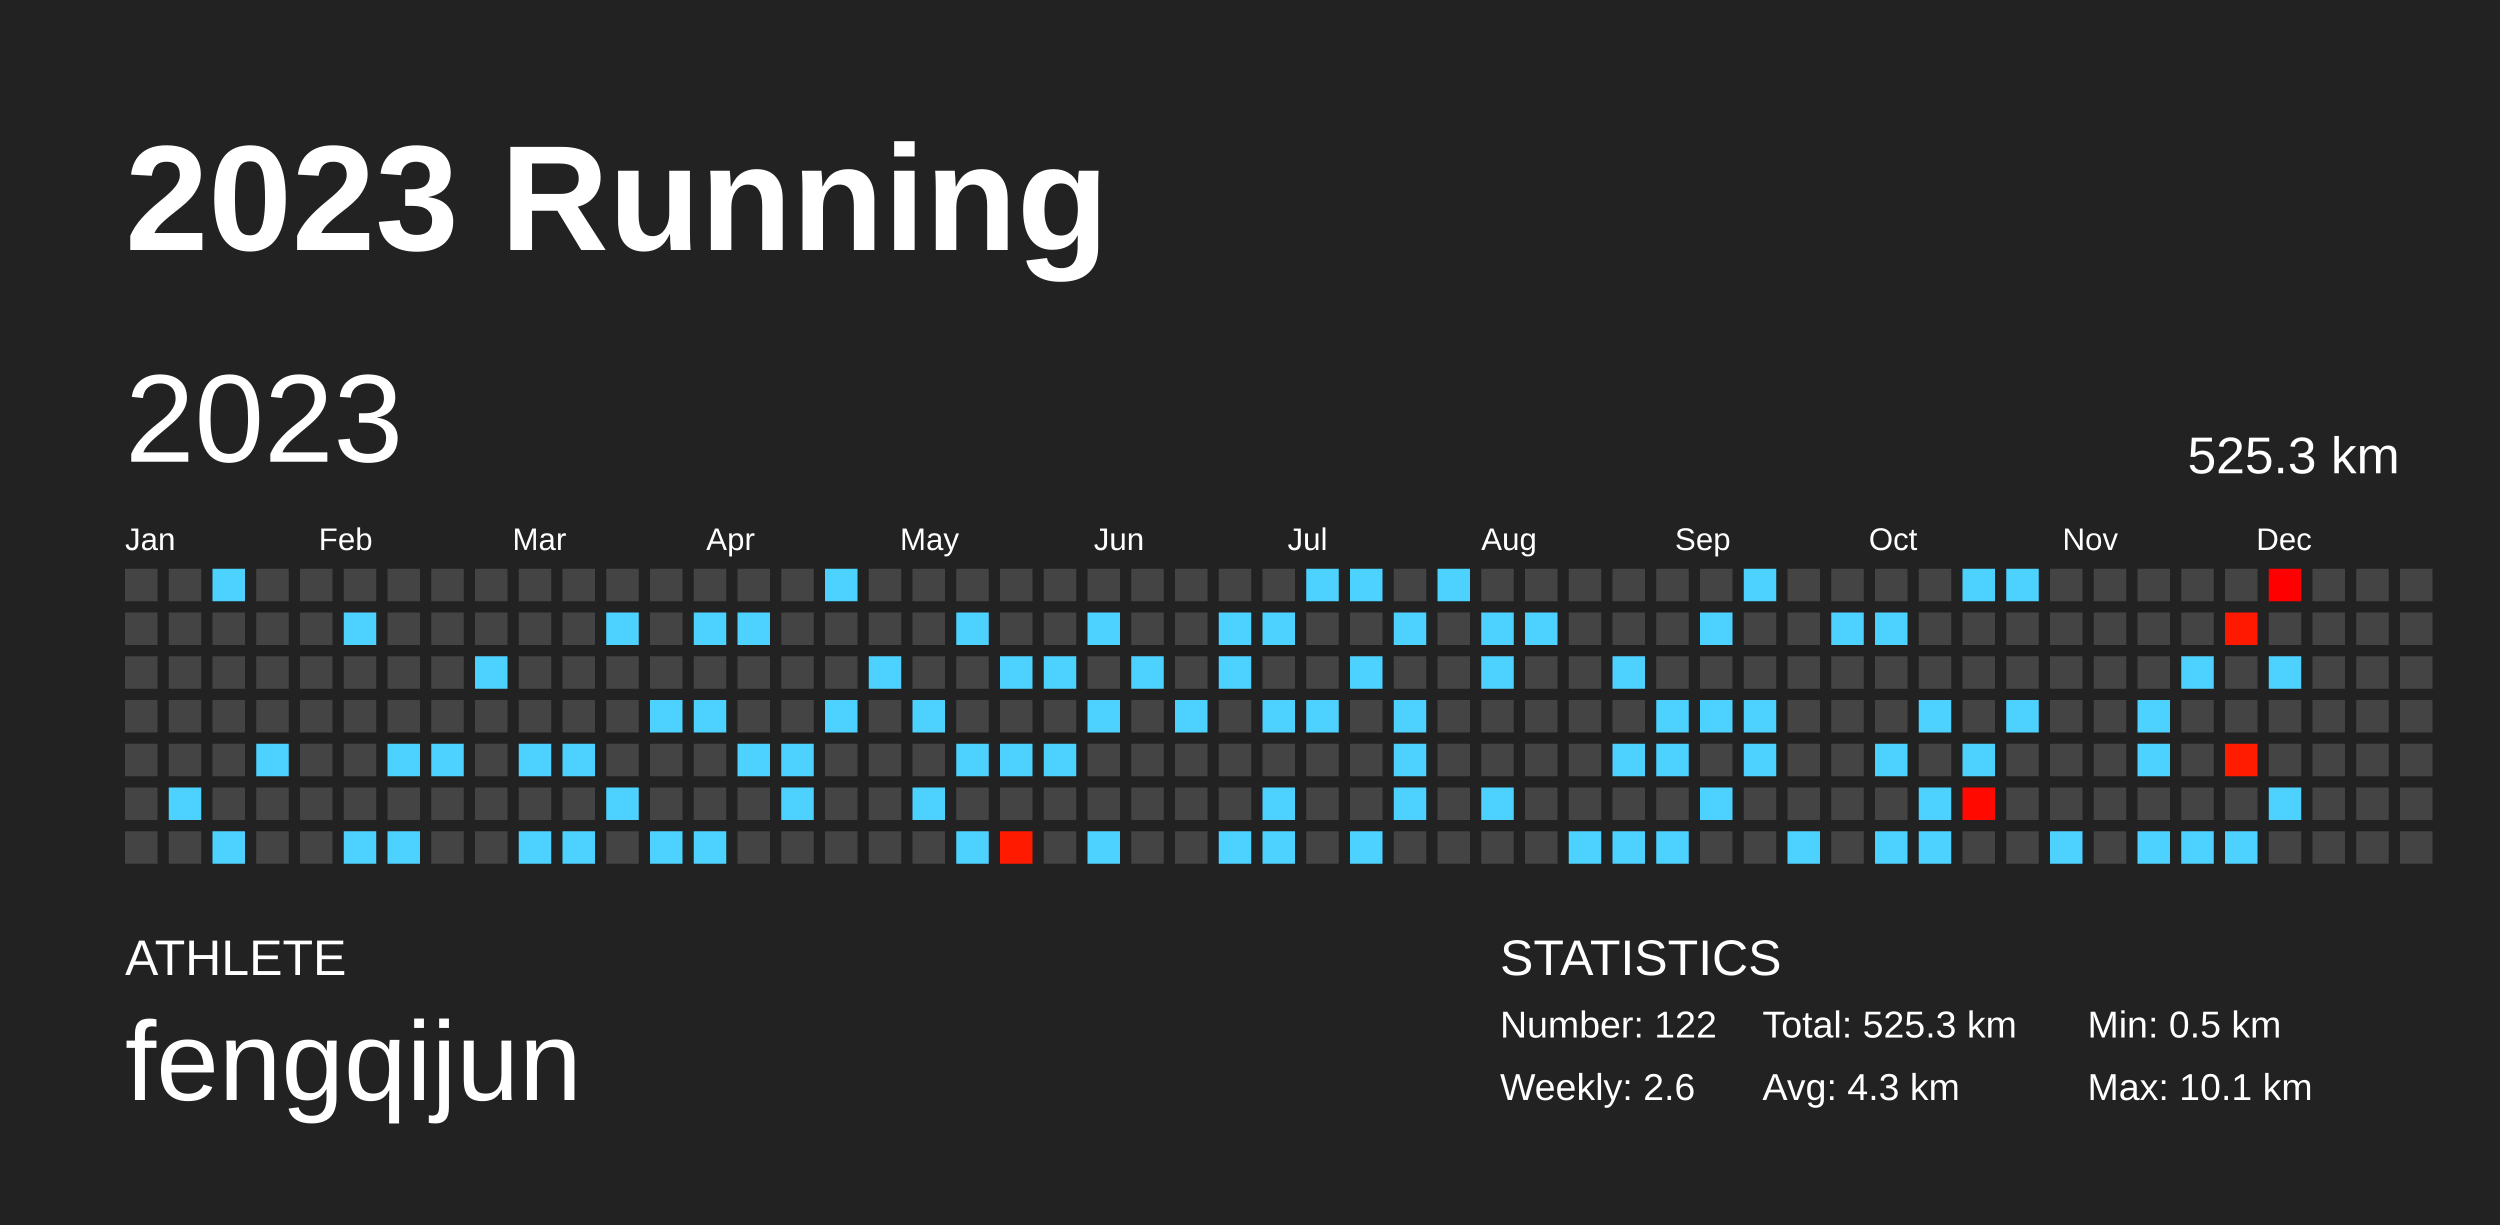
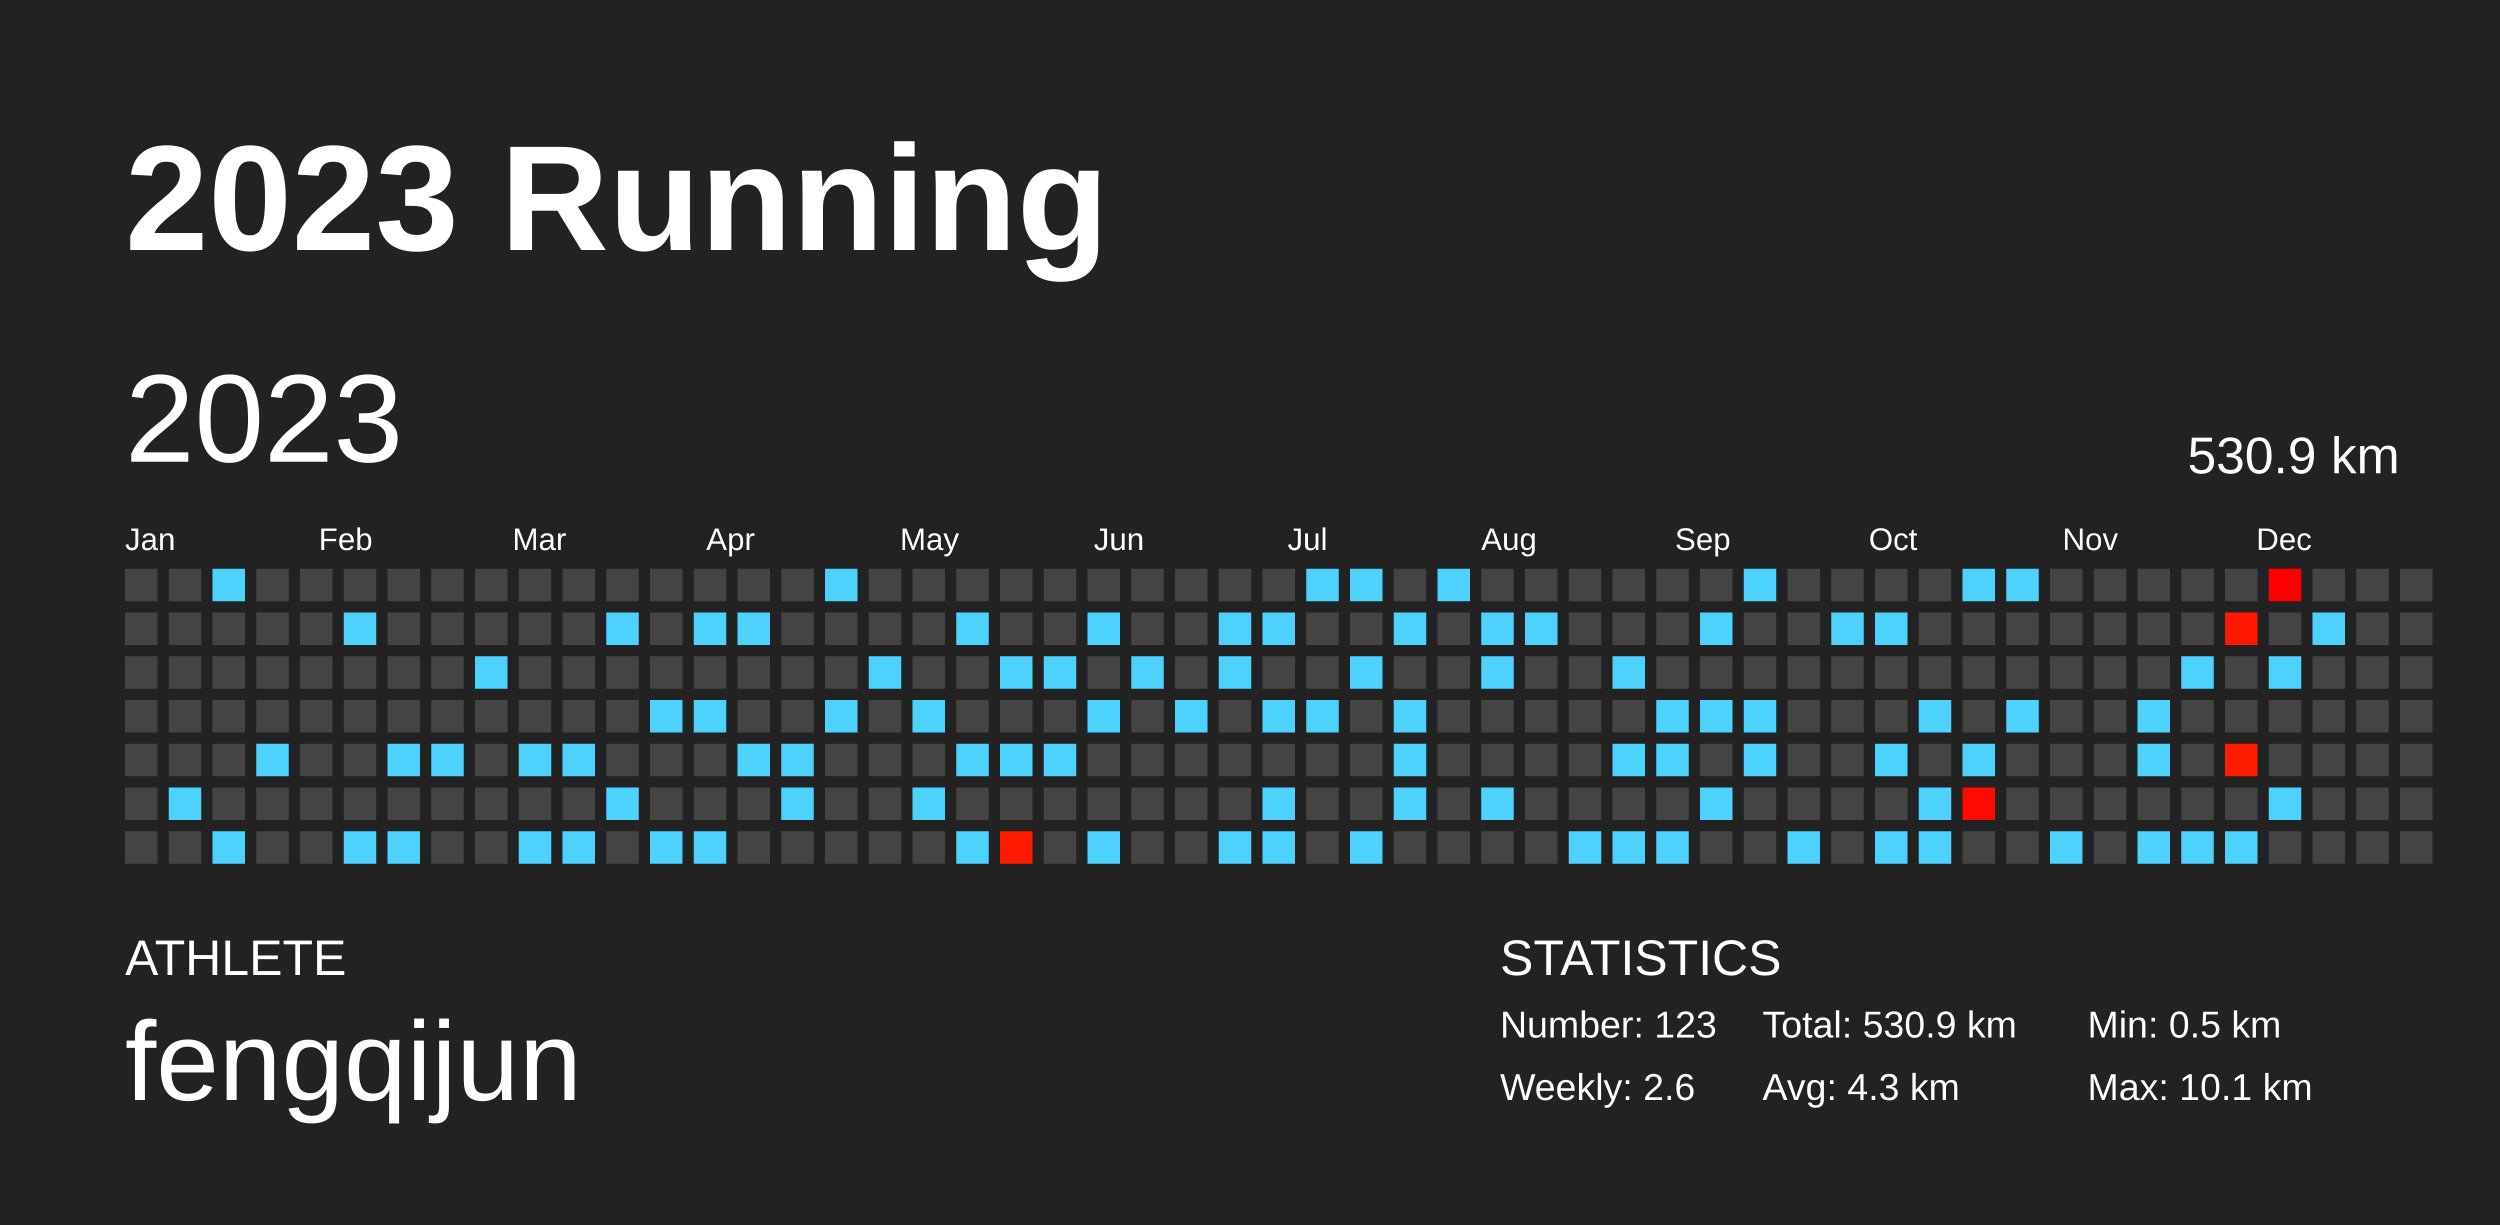
<svg xmlns="http://www.w3.org/2000/svg" baseProfile="full" height="98mm" version="1.1" viewBox="0,0,200,98" width="200mm">
  <defs />
  <rect fill="#222222" height="98" width="200" x="0" y="0" />
  <text fill="#FFFFFF" style="font-size:12px; font-family:Arial; font-weight:bold;" x="10" y="20">2023 Running</text>
  <text fill="#FFFFFF" style="font-size:4px; font-family:Arial" x="10" y="78">ATHLETE</text>
  <text fill="#FFFFFF" style="font-size:9px; font-family:Arial" x="10" y="88">fengqijun</text>
  <text fill="#FFFFFF" style="font-size:4px; font-family:Arial" x="120" y="78">STATISTICS</text>
-   <text fill="#FFFFFF" style="font-size:3px; font-family:Arial" x="120" y="83">Number: 122</text>
+   <text fill="#FFFFFF" style="font-size:3px; font-family:Arial" x="120" y="83">Number: 123</text>
  <text fill="#FFFFFF" style="font-size:3px; font-family:Arial" x="120" y="88">Weekly: 2.6</text>
-   <text fill="#FFFFFF" style="font-size:3px; font-family:Arial" x="141" y="83">Total: 525.3 km</text>
+   <text fill="#FFFFFF" style="font-size:3px; font-family:Arial" x="141" y="83">Total: 530.9 km</text>
  <text fill="#FFFFFF" style="font-size:3px; font-family:Arial" x="141" y="88">Avg: 4.3 km</text>
  <text fill="#FFFFFF" style="font-size:3px; font-family:Arial" x="167" y="83">Min: 0.5 km</text>
  <text fill="#FFFFFF" style="font-size:3px; font-family:Arial" x="167" y="88">Max: 10.1 km</text>
  <text dominant-baseline="hanging" fill="#FFFFFF" style="font-size:10.0px; font-family:Arial;" x="10" y="30">2023</text>
-   <text dominant-baseline="hanging" fill="#FFFFFF" style="font-size:4.125px; font-family:Arial;" x="175" y="35">525.3 km</text>
+   <text dominant-baseline="hanging" fill="#FFFFFF" style="font-size:4.125px; font-family:Arial;" x="175" y="35">530.9 km</text>
  <text fill="#FFFFFF" style="font-size:2.5px; font-family:Arial" x="10.0" y="44">Jan</text>
  <text fill="#FFFFFF" style="font-size:2.5px; font-family:Arial" x="25.5" y="44">Feb</text>
  <text fill="#FFFFFF" style="font-size:2.5px; font-family:Arial" x="41.0" y="44">Mar</text>
  <text fill="#FFFFFF" style="font-size:2.5px; font-family:Arial" x="56.5" y="44">Apr</text>
  <text fill="#FFFFFF" style="font-size:2.5px; font-family:Arial" x="72.0" y="44">May</text>
  <text fill="#FFFFFF" style="font-size:2.5px; font-family:Arial" x="87.5" y="44">Jun</text>
  <text fill="#FFFFFF" style="font-size:2.5px; font-family:Arial" x="103.0" y="44">Jul</text>
  <text fill="#FFFFFF" style="font-size:2.5px; font-family:Arial" x="118.5" y="44">Aug</text>
  <text fill="#FFFFFF" style="font-size:2.5px; font-family:Arial" x="134.0" y="44">Sep</text>
  <text fill="#FFFFFF" style="font-size:2.5px; font-family:Arial" x="149.5" y="44">Oct</text>
  <text fill="#FFFFFF" style="font-size:2.5px; font-family:Arial" x="165.0" y="44">Nov</text>
  <text fill="#FFFFFF" style="font-size:2.5px; font-family:Arial" x="180.5" y="44">Dec</text>
  <rect fill="#444444" height="2.6" width="2.6" x="10.0" y="45.5" />
  <rect fill="#444444" height="2.6" width="2.6" x="10.0" y="49.0" />
  <rect fill="#444444" height="2.6" width="2.6" x="10.0" y="52.5" />
  <rect fill="#444444" height="2.6" width="2.6" x="10.0" y="56.0" />
  <rect fill="#444444" height="2.6" width="2.6" x="10.0" y="59.5" />
  <rect fill="#444444" height="2.6" width="2.6" x="10.0" y="63.0" />
  <rect fill="#444444" height="2.6" width="2.6" x="10.0" y="66.5" />
  <rect fill="#444444" height="2.6" width="2.6" x="13.5" y="45.5" />
  <rect fill="#444444" height="2.6" width="2.6" x="13.5" y="49.0" />
  <rect fill="#444444" height="2.6" width="2.6" x="13.5" y="52.5" />
  <rect fill="#444444" height="2.6" width="2.6" x="13.5" y="56.0" />
  <rect fill="#444444" height="2.6" width="2.6" x="13.5" y="59.5" />
  <rect fill="#4dd2ff" height="2.6" width="2.6" x="13.5" y="63.0" />
  <rect fill="#444444" height="2.6" width="2.6" x="13.5" y="66.5" />
  <rect fill="#4dd2ff" height="2.6" width="2.6" x="17.0" y="45.5" />
  <rect fill="#444444" height="2.6" width="2.6" x="17.0" y="49.0" />
  <rect fill="#444444" height="2.6" width="2.6" x="17.0" y="52.5" />
  <rect fill="#444444" height="2.6" width="2.6" x="17.0" y="56.0" />
  <rect fill="#444444" height="2.6" width="2.6" x="17.0" y="59.5" />
  <rect fill="#444444" height="2.6" width="2.6" x="17.0" y="63.0" />
  <rect fill="#4dd2ff" height="2.6" width="2.6" x="17.0" y="66.5" />
  <rect fill="#444444" height="2.6" width="2.6" x="20.5" y="45.5" />
  <rect fill="#444444" height="2.6" width="2.6" x="20.5" y="49.0" />
  <rect fill="#444444" height="2.6" width="2.6" x="20.5" y="52.5" />
  <rect fill="#444444" height="2.6" width="2.6" x="20.5" y="56.0" />
  <rect fill="#4dd2ff" height="2.6" width="2.6" x="20.5" y="59.5" />
  <rect fill="#444444" height="2.6" width="2.6" x="20.5" y="63.0" />
  <rect fill="#444444" height="2.6" width="2.6" x="20.5" y="66.5" />
  <rect fill="#444444" height="2.6" width="2.6" x="24.0" y="45.5" />
  <rect fill="#444444" height="2.6" width="2.6" x="24.0" y="49.0" />
  <rect fill="#444444" height="2.6" width="2.6" x="24.0" y="52.5" />
  <rect fill="#444444" height="2.6" width="2.6" x="24.0" y="56.0" />
  <rect fill="#444444" height="2.6" width="2.6" x="24.0" y="59.5" />
  <rect fill="#444444" height="2.6" width="2.6" x="24.0" y="63.0" />
  <rect fill="#444444" height="2.6" width="2.6" x="24.0" y="66.5" />
  <rect fill="#444444" height="2.6" width="2.6" x="27.5" y="45.5" />
  <rect fill="#4dd2ff" height="2.6" width="2.6" x="27.5" y="49.0" />
  <rect fill="#444444" height="2.6" width="2.6" x="27.5" y="52.5" />
  <rect fill="#444444" height="2.6" width="2.6" x="27.5" y="56.0" />
  <rect fill="#444444" height="2.6" width="2.6" x="27.5" y="59.5" />
  <rect fill="#444444" height="2.6" width="2.6" x="27.5" y="63.0" />
  <rect fill="#4dd2ff" height="2.6" width="2.6" x="27.5" y="66.5" />
  <rect fill="#444444" height="2.6" width="2.6" x="31.0" y="45.5" />
  <rect fill="#444444" height="2.6" width="2.6" x="31.0" y="49.0" />
  <rect fill="#444444" height="2.6" width="2.6" x="31.0" y="52.5" />
  <rect fill="#444444" height="2.6" width="2.6" x="31.0" y="56.0" />
  <rect fill="#4dd2ff" height="2.6" width="2.6" x="31.0" y="59.5" />
  <rect fill="#444444" height="2.6" width="2.6" x="31.0" y="63.0" />
  <rect fill="#4dd2ff" height="2.6" width="2.6" x="31.0" y="66.5" />
  <rect fill="#444444" height="2.6" width="2.6" x="34.5" y="45.5" />
  <rect fill="#444444" height="2.6" width="2.6" x="34.5" y="49.0" />
  <rect fill="#444444" height="2.6" width="2.6" x="34.5" y="52.5" />
  <rect fill="#444444" height="2.6" width="2.6" x="34.5" y="56.0" />
  <rect fill="#4dd2ff" height="2.6" width="2.6" x="34.5" y="59.5" />
  <rect fill="#444444" height="2.6" width="2.6" x="34.5" y="63.0" />
  <rect fill="#444444" height="2.6" width="2.6" x="34.5" y="66.5" />
  <rect fill="#444444" height="2.6" width="2.6" x="38.0" y="45.5" />
  <rect fill="#444444" height="2.6" width="2.6" x="38.0" y="49.0" />
  <rect fill="#4dd2ff" height="2.6" width="2.6" x="38.0" y="52.5" />
  <rect fill="#444444" height="2.6" width="2.6" x="38.0" y="56.0" />
  <rect fill="#444444" height="2.6" width="2.6" x="38.0" y="59.5" />
  <rect fill="#444444" height="2.6" width="2.6" x="38.0" y="63.0" />
  <rect fill="#444444" height="2.6" width="2.6" x="38.0" y="66.5" />
  <rect fill="#444444" height="2.6" width="2.6" x="41.5" y="45.5" />
  <rect fill="#444444" height="2.6" width="2.6" x="41.5" y="49.0" />
  <rect fill="#444444" height="2.6" width="2.6" x="41.5" y="52.5" />
  <rect fill="#444444" height="2.6" width="2.6" x="41.5" y="56.0" />
  <rect fill="#4dd2ff" height="2.6" width="2.6" x="41.5" y="59.5" />
  <rect fill="#444444" height="2.6" width="2.6" x="41.5" y="63.0" />
  <rect fill="#4dd2ff" height="2.6" width="2.6" x="41.5" y="66.5" />
  <rect fill="#444444" height="2.6" width="2.6" x="45.0" y="45.5" />
  <rect fill="#444444" height="2.6" width="2.6" x="45.0" y="49.0" />
  <rect fill="#444444" height="2.6" width="2.6" x="45.0" y="52.5" />
  <rect fill="#444444" height="2.6" width="2.6" x="45.0" y="56.0" />
  <rect fill="#4dd2ff" height="2.6" width="2.6" x="45.0" y="59.5" />
  <rect fill="#444444" height="2.6" width="2.6" x="45.0" y="63.0" />
  <rect fill="#4dd2ff" height="2.6" width="2.6" x="45.0" y="66.5" />
  <rect fill="#444444" height="2.6" width="2.6" x="48.5" y="45.5" />
  <rect fill="#4dd2ff" height="2.6" width="2.6" x="48.5" y="49.0" />
  <rect fill="#444444" height="2.6" width="2.6" x="48.5" y="52.5" />
  <rect fill="#444444" height="2.6" width="2.6" x="48.5" y="56.0" />
  <rect fill="#444444" height="2.6" width="2.6" x="48.5" y="59.5" />
  <rect fill="#4dd2ff" height="2.6" width="2.6" x="48.5" y="63.0" />
  <rect fill="#444444" height="2.6" width="2.6" x="48.5" y="66.5" />
  <rect fill="#444444" height="2.6" width="2.6" x="52.0" y="45.5" />
  <rect fill="#444444" height="2.6" width="2.6" x="52.0" y="49.0" />
  <rect fill="#444444" height="2.6" width="2.6" x="52.0" y="52.5" />
  <rect fill="#4dd2ff" height="2.6" width="2.6" x="52.0" y="56.0" />
  <rect fill="#444444" height="2.6" width="2.6" x="52.0" y="59.5" />
  <rect fill="#444444" height="2.6" width="2.6" x="52.0" y="63.0" />
  <rect fill="#4dd2ff" height="2.6" width="2.6" x="52.0" y="66.5" />
  <rect fill="#444444" height="2.6" width="2.6" x="55.5" y="45.5" />
  <rect fill="#4dd2ff" height="2.6" width="2.6" x="55.5" y="49.0" />
  <rect fill="#444444" height="2.6" width="2.6" x="55.5" y="52.5" />
  <rect fill="#4dd2ff" height="2.6" width="2.6" x="55.5" y="56.0" />
  <rect fill="#444444" height="2.6" width="2.6" x="55.5" y="59.5" />
  <rect fill="#444444" height="2.6" width="2.6" x="55.5" y="63.0" />
  <rect fill="#4dd2ff" height="2.6" width="2.6" x="55.5" y="66.5" />
  <rect fill="#444444" height="2.6" width="2.6" x="59.0" y="45.5" />
  <rect fill="#4dd2ff" height="2.6" width="2.6" x="59.0" y="49.0" />
  <rect fill="#444444" height="2.6" width="2.6" x="59.0" y="52.5" />
  <rect fill="#444444" height="2.6" width="2.6" x="59.0" y="56.0" />
  <rect fill="#4dd2ff" height="2.6" width="2.6" x="59.0" y="59.5" />
  <rect fill="#444444" height="2.6" width="2.6" x="59.0" y="63.0" />
  <rect fill="#444444" height="2.6" width="2.6" x="59.0" y="66.5" />
  <rect fill="#444444" height="2.6" width="2.6" x="62.5" y="45.5" />
  <rect fill="#444444" height="2.6" width="2.6" x="62.5" y="49.0" />
  <rect fill="#444444" height="2.6" width="2.6" x="62.5" y="52.5" />
  <rect fill="#444444" height="2.6" width="2.6" x="62.5" y="56.0" />
  <rect fill="#4dd2ff" height="2.6" width="2.6" x="62.5" y="59.5" />
  <rect fill="#4dd2ff" height="2.6" width="2.6" x="62.5" y="63.0" />
  <rect fill="#444444" height="2.6" width="2.6" x="62.5" y="66.5" />
  <rect fill="#4dd2ff" height="2.6" width="2.6" x="66.0" y="45.5" />
  <rect fill="#444444" height="2.6" width="2.6" x="66.0" y="49.0" />
  <rect fill="#444444" height="2.6" width="2.6" x="66.0" y="52.5" />
  <rect fill="#4dd2ff" height="2.6" width="2.6" x="66.0" y="56.0" />
  <rect fill="#444444" height="2.6" width="2.6" x="66.0" y="59.5" />
  <rect fill="#444444" height="2.6" width="2.6" x="66.0" y="63.0" />
  <rect fill="#444444" height="2.6" width="2.6" x="66.0" y="66.5" />
  <rect fill="#444444" height="2.6" width="2.6" x="69.5" y="45.5" />
  <rect fill="#444444" height="2.6" width="2.6" x="69.5" y="49.0" />
  <rect fill="#4dd2ff" height="2.6" width="2.6" x="69.5" y="52.5" />
  <rect fill="#444444" height="2.6" width="2.6" x="69.5" y="56.0" />
  <rect fill="#444444" height="2.6" width="2.6" x="69.5" y="59.5" />
  <rect fill="#444444" height="2.6" width="2.6" x="69.5" y="63.0" />
  <rect fill="#444444" height="2.6" width="2.6" x="69.5" y="66.5" />
  <rect fill="#444444" height="2.6" width="2.6" x="73.0" y="45.5" />
  <rect fill="#444444" height="2.6" width="2.6" x="73.0" y="49.0" />
  <rect fill="#444444" height="2.6" width="2.6" x="73.0" y="52.5" />
  <rect fill="#4dd2ff" height="2.6" width="2.6" x="73.0" y="56.0" />
  <rect fill="#444444" height="2.6" width="2.6" x="73.0" y="59.5" />
  <rect fill="#4dd2ff" height="2.6" width="2.6" x="73.0" y="63.0" />
  <rect fill="#444444" height="2.6" width="2.6" x="73.0" y="66.5" />
  <rect fill="#444444" height="2.6" width="2.6" x="76.5" y="45.5" />
  <rect fill="#4dd2ff" height="2.6" width="2.6" x="76.5" y="49.0" />
  <rect fill="#444444" height="2.6" width="2.6" x="76.5" y="52.5" />
  <rect fill="#444444" height="2.6" width="2.6" x="76.5" y="56.0" />
  <rect fill="#4dd2ff" height="2.6" width="2.6" x="76.5" y="59.5" />
  <rect fill="#444444" height="2.6" width="2.6" x="76.5" y="63.0" />
  <rect fill="#4dd2ff" height="2.6" width="2.6" x="76.5" y="66.5" />
  <rect fill="#444444" height="2.6" width="2.6" x="80.0" y="45.5" />
  <rect fill="#444444" height="2.6" width="2.6" x="80.0" y="49.0" />
  <rect fill="#4dd2ff" height="2.6" width="2.6" x="80.0" y="52.5" />
  <rect fill="#444444" height="2.6" width="2.6" x="80.0" y="56.0" />
  <rect fill="#4dd2ff" height="2.6" width="2.6" x="80.0" y="59.5" />
  <rect fill="#444444" height="2.6" width="2.6" x="80.0" y="63.0" />
  <rect fill="#ff1a00" height="2.6" width="2.6" x="80.0" y="66.5" />
  <rect fill="#444444" height="2.6" width="2.6" x="83.5" y="45.5" />
  <rect fill="#444444" height="2.6" width="2.6" x="83.5" y="49.0" />
  <rect fill="#4dd2ff" height="2.6" width="2.6" x="83.5" y="52.5" />
  <rect fill="#444444" height="2.6" width="2.6" x="83.5" y="56.0" />
  <rect fill="#4dd2ff" height="2.6" width="2.6" x="83.5" y="59.5" />
  <rect fill="#444444" height="2.6" width="2.6" x="83.5" y="63.0" />
  <rect fill="#444444" height="2.6" width="2.6" x="83.5" y="66.5" />
  <rect fill="#444444" height="2.6" width="2.6" x="87.0" y="45.5" />
  <rect fill="#4dd2ff" height="2.6" width="2.6" x="87.0" y="49.0" />
  <rect fill="#444444" height="2.6" width="2.6" x="87.0" y="52.5" />
  <rect fill="#4dd2ff" height="2.6" width="2.6" x="87.0" y="56.0" />
  <rect fill="#444444" height="2.6" width="2.6" x="87.0" y="59.5" />
  <rect fill="#444444" height="2.6" width="2.6" x="87.0" y="63.0" />
  <rect fill="#4dd2ff" height="2.6" width="2.6" x="87.0" y="66.5" />
  <rect fill="#444444" height="2.6" width="2.6" x="90.5" y="45.5" />
  <rect fill="#444444" height="2.6" width="2.6" x="90.5" y="49.0" />
  <rect fill="#4dd2ff" height="2.6" width="2.6" x="90.5" y="52.5" />
  <rect fill="#444444" height="2.6" width="2.6" x="90.5" y="56.0" />
  <rect fill="#444444" height="2.6" width="2.6" x="90.5" y="59.5" />
  <rect fill="#444444" height="2.6" width="2.6" x="90.5" y="63.0" />
  <rect fill="#444444" height="2.6" width="2.6" x="90.5" y="66.5" />
  <rect fill="#444444" height="2.6" width="2.6" x="94.0" y="45.5" />
  <rect fill="#444444" height="2.6" width="2.6" x="94.0" y="49.0" />
  <rect fill="#444444" height="2.6" width="2.6" x="94.0" y="52.5" />
  <rect fill="#4dd2ff" height="2.6" width="2.6" x="94.0" y="56.0" />
  <rect fill="#444444" height="2.6" width="2.6" x="94.0" y="59.5" />
  <rect fill="#444444" height="2.6" width="2.6" x="94.0" y="63.0" />
  <rect fill="#444444" height="2.6" width="2.6" x="94.0" y="66.5" />
  <rect fill="#444444" height="2.6" width="2.6" x="97.5" y="45.5" />
  <rect fill="#4dd2ff" height="2.6" width="2.6" x="97.5" y="49.0" />
  <rect fill="#4dd2ff" height="2.6" width="2.6" x="97.5" y="52.5" />
  <rect fill="#444444" height="2.6" width="2.6" x="97.5" y="56.0" />
  <rect fill="#444444" height="2.6" width="2.6" x="97.5" y="59.5" />
  <rect fill="#444444" height="2.6" width="2.6" x="97.5" y="63.0" />
  <rect fill="#4dd2ff" height="2.6" width="2.6" x="97.5" y="66.5" />
  <rect fill="#444444" height="2.6" width="2.6" x="101.0" y="45.5" />
  <rect fill="#4dd2ff" height="2.6" width="2.6" x="101.0" y="49.0" />
  <rect fill="#444444" height="2.6" width="2.6" x="101.0" y="52.5" />
  <rect fill="#4dd2ff" height="2.6" width="2.6" x="101.0" y="56.0" />
  <rect fill="#444444" height="2.6" width="2.6" x="101.0" y="59.5" />
  <rect fill="#4dd2ff" height="2.6" width="2.6" x="101.0" y="63.0" />
  <rect fill="#4dd2ff" height="2.6" width="2.6" x="101.0" y="66.5" />
  <rect fill="#4dd2ff" height="2.6" width="2.6" x="104.5" y="45.5" />
  <rect fill="#444444" height="2.6" width="2.6" x="104.5" y="49.0" />
  <rect fill="#444444" height="2.6" width="2.6" x="104.5" y="52.5" />
  <rect fill="#4dd2ff" height="2.6" width="2.6" x="104.5" y="56.0" />
  <rect fill="#444444" height="2.6" width="2.6" x="104.5" y="59.5" />
  <rect fill="#444444" height="2.6" width="2.6" x="104.5" y="63.0" />
  <rect fill="#444444" height="2.6" width="2.6" x="104.5" y="66.5" />
  <rect fill="#4dd2ff" height="2.6" width="2.6" x="108.0" y="45.5" />
  <rect fill="#444444" height="2.6" width="2.6" x="108.0" y="49.0" />
  <rect fill="#4dd2ff" height="2.6" width="2.6" x="108.0" y="52.5" />
  <rect fill="#444444" height="2.6" width="2.6" x="108.0" y="56.0" />
  <rect fill="#444444" height="2.6" width="2.6" x="108.0" y="59.5" />
  <rect fill="#444444" height="2.6" width="2.6" x="108.0" y="63.0" />
  <rect fill="#4dd2ff" height="2.6" width="2.6" x="108.0" y="66.5" />
  <rect fill="#444444" height="2.6" width="2.6" x="111.5" y="45.5" />
  <rect fill="#4dd2ff" height="2.6" width="2.6" x="111.5" y="49.0" />
  <rect fill="#444444" height="2.6" width="2.6" x="111.5" y="52.5" />
  <rect fill="#4dd2ff" height="2.6" width="2.6" x="111.5" y="56.0" />
  <rect fill="#4dd2ff" height="2.6" width="2.6" x="111.5" y="59.5" />
  <rect fill="#4dd2ff" height="2.6" width="2.6" x="111.5" y="63.0" />
  <rect fill="#444444" height="2.6" width="2.6" x="111.5" y="66.5" />
  <rect fill="#4dd2ff" height="2.6" width="2.6" x="115.0" y="45.5" />
  <rect fill="#444444" height="2.6" width="2.6" x="115.0" y="49.0" />
  <rect fill="#444444" height="2.6" width="2.6" x="115.0" y="52.5" />
  <rect fill="#444444" height="2.6" width="2.6" x="115.0" y="56.0" />
  <rect fill="#444444" height="2.6" width="2.6" x="115.0" y="59.5" />
  <rect fill="#444444" height="2.6" width="2.6" x="115.0" y="63.0" />
  <rect fill="#444444" height="2.6" width="2.6" x="115.0" y="66.5" />
  <rect fill="#444444" height="2.6" width="2.6" x="118.5" y="45.5" />
  <rect fill="#4dd2ff" height="2.6" width="2.6" x="118.5" y="49.0" />
  <rect fill="#4dd2ff" height="2.6" width="2.6" x="118.5" y="52.5" />
  <rect fill="#444444" height="2.6" width="2.6" x="118.5" y="56.0" />
  <rect fill="#444444" height="2.6" width="2.6" x="118.5" y="59.5" />
  <rect fill="#4dd2ff" height="2.6" width="2.6" x="118.5" y="63.0" />
  <rect fill="#444444" height="2.6" width="2.6" x="118.5" y="66.5" />
  <rect fill="#444444" height="2.6" width="2.6" x="122.0" y="45.5" />
  <rect fill="#4dd2ff" height="2.6" width="2.6" x="122.0" y="49.0" />
  <rect fill="#444444" height="2.6" width="2.6" x="122.0" y="52.5" />
  <rect fill="#444444" height="2.6" width="2.6" x="122.0" y="56.0" />
  <rect fill="#444444" height="2.6" width="2.6" x="122.0" y="59.5" />
  <rect fill="#444444" height="2.6" width="2.6" x="122.0" y="63.0" />
  <rect fill="#444444" height="2.6" width="2.6" x="122.0" y="66.5" />
  <rect fill="#444444" height="2.6" width="2.6" x="125.5" y="45.5" />
  <rect fill="#444444" height="2.6" width="2.6" x="125.5" y="49.0" />
  <rect fill="#444444" height="2.6" width="2.6" x="125.5" y="52.5" />
  <rect fill="#444444" height="2.6" width="2.6" x="125.5" y="56.0" />
  <rect fill="#444444" height="2.6" width="2.6" x="125.5" y="59.5" />
  <rect fill="#444444" height="2.6" width="2.6" x="125.5" y="63.0" />
  <rect fill="#4dd2ff" height="2.6" width="2.6" x="125.5" y="66.5" />
  <rect fill="#444444" height="2.6" width="2.6" x="129.0" y="45.5" />
  <rect fill="#444444" height="2.6" width="2.6" x="129.0" y="49.0" />
  <rect fill="#4dd2ff" height="2.6" width="2.6" x="129.0" y="52.5" />
  <rect fill="#444444" height="2.6" width="2.6" x="129.0" y="56.0" />
  <rect fill="#4dd2ff" height="2.6" width="2.6" x="129.0" y="59.5" />
  <rect fill="#444444" height="2.6" width="2.6" x="129.0" y="63.0" />
  <rect fill="#4dd2ff" height="2.6" width="2.6" x="129.0" y="66.5" />
  <rect fill="#444444" height="2.6" width="2.6" x="132.5" y="45.5" />
  <rect fill="#444444" height="2.6" width="2.6" x="132.5" y="49.0" />
  <rect fill="#444444" height="2.6" width="2.6" x="132.5" y="52.5" />
  <rect fill="#4dd2ff" height="2.6" width="2.6" x="132.5" y="56.0" />
  <rect fill="#4dd2ff" height="2.6" width="2.6" x="132.5" y="59.5" />
  <rect fill="#444444" height="2.6" width="2.6" x="132.5" y="63.0" />
  <rect fill="#4dd2ff" height="2.6" width="2.6" x="132.5" y="66.5" />
  <rect fill="#444444" height="2.6" width="2.6" x="136.0" y="45.5" />
  <rect fill="#4dd2ff" height="2.6" width="2.6" x="136.0" y="49.0" />
  <rect fill="#444444" height="2.6" width="2.6" x="136.0" y="52.5" />
  <rect fill="#4dd2ff" height="2.6" width="2.6" x="136.0" y="56.0" />
  <rect fill="#444444" height="2.6" width="2.6" x="136.0" y="59.5" />
  <rect fill="#4dd2ff" height="2.6" width="2.6" x="136.0" y="63.0" />
  <rect fill="#444444" height="2.6" width="2.6" x="136.0" y="66.5" />
  <rect fill="#4dd2ff" height="2.6" width="2.6" x="139.5" y="45.5" />
  <rect fill="#444444" height="2.6" width="2.6" x="139.5" y="49.0" />
  <rect fill="#444444" height="2.6" width="2.6" x="139.5" y="52.5" />
  <rect fill="#4dd2ff" height="2.6" width="2.6" x="139.5" y="56.0" />
  <rect fill="#4dd2ff" height="2.6" width="2.6" x="139.5" y="59.5" />
  <rect fill="#444444" height="2.6" width="2.6" x="139.5" y="63.0" />
  <rect fill="#444444" height="2.6" width="2.6" x="139.5" y="66.5" />
  <rect fill="#444444" height="2.6" width="2.6" x="143.0" y="45.5" />
  <rect fill="#444444" height="2.6" width="2.6" x="143.0" y="49.0" />
  <rect fill="#444444" height="2.6" width="2.6" x="143.0" y="52.5" />
  <rect fill="#444444" height="2.6" width="2.6" x="143.0" y="56.0" />
  <rect fill="#444444" height="2.6" width="2.6" x="143.0" y="59.5" />
  <rect fill="#444444" height="2.6" width="2.6" x="143.0" y="63.0" />
  <rect fill="#4dd2ff" height="2.6" width="2.6" x="143.0" y="66.5" />
  <rect fill="#444444" height="2.6" width="2.6" x="146.5" y="45.5" />
  <rect fill="#4dd2ff" height="2.6" width="2.6" x="146.5" y="49.0" />
  <rect fill="#444444" height="2.6" width="2.6" x="146.5" y="52.5" />
  <rect fill="#444444" height="2.6" width="2.6" x="146.5" y="56.0" />
  <rect fill="#444444" height="2.6" width="2.6" x="146.5" y="59.5" />
  <rect fill="#444444" height="2.6" width="2.6" x="146.5" y="63.0" />
  <rect fill="#444444" height="2.6" width="2.6" x="146.5" y="66.5" />
  <rect fill="#444444" height="2.6" width="2.6" x="150.0" y="45.5" />
  <rect fill="#4dd2ff" height="2.6" width="2.6" x="150.0" y="49.0" />
  <rect fill="#444444" height="2.6" width="2.6" x="150.0" y="52.5" />
  <rect fill="#444444" height="2.6" width="2.6" x="150.0" y="56.0" />
  <rect fill="#4dd2ff" height="2.6" width="2.6" x="150.0" y="59.5" />
  <rect fill="#444444" height="2.6" width="2.6" x="150.0" y="63.0" />
  <rect fill="#4dd2ff" height="2.6" width="2.6" x="150.0" y="66.5" />
  <rect fill="#444444" height="2.6" width="2.6" x="153.5" y="45.5" />
  <rect fill="#444444" height="2.6" width="2.6" x="153.5" y="49.0" />
  <rect fill="#444444" height="2.6" width="2.6" x="153.5" y="52.5" />
  <rect fill="#4dd2ff" height="2.6" width="2.6" x="153.5" y="56.0" />
  <rect fill="#444444" height="2.6" width="2.6" x="153.5" y="59.5" />
  <rect fill="#4dd2ff" height="2.6" width="2.6" x="153.5" y="63.0" />
  <rect fill="#4dd2ff" height="2.6" width="2.6" x="153.5" y="66.5" />
  <rect fill="#4dd2ff" height="2.6" width="2.6" x="157.0" y="45.5" />
  <rect fill="#444444" height="2.6" width="2.6" x="157.0" y="49.0" />
  <rect fill="#444444" height="2.6" width="2.6" x="157.0" y="52.5" />
  <rect fill="#444444" height="2.6" width="2.6" x="157.0" y="56.0" />
  <rect fill="#4dd2ff" height="2.6" width="2.6" x="157.0" y="59.5" />
  <rect fill="#ff0900" height="2.6" width="2.6" x="157.0" y="63.0" />
  <rect fill="#444444" height="2.6" width="2.6" x="157.0" y="66.5" />
  <rect fill="#4dd2ff" height="2.6" width="2.6" x="160.5" y="45.5" />
  <rect fill="#444444" height="2.6" width="2.6" x="160.5" y="49.0" />
  <rect fill="#444444" height="2.6" width="2.6" x="160.5" y="52.5" />
  <rect fill="#4dd2ff" height="2.6" width="2.6" x="160.5" y="56.0" />
  <rect fill="#444444" height="2.6" width="2.6" x="160.5" y="59.5" />
  <rect fill="#444444" height="2.6" width="2.6" x="160.5" y="63.0" />
  <rect fill="#444444" height="2.6" width="2.6" x="160.5" y="66.5" />
  <rect fill="#444444" height="2.6" width="2.6" x="164.0" y="45.5" />
  <rect fill="#444444" height="2.6" width="2.6" x="164.0" y="49.0" />
  <rect fill="#444444" height="2.6" width="2.6" x="164.0" y="52.5" />
  <rect fill="#444444" height="2.6" width="2.6" x="164.0" y="56.0" />
  <rect fill="#444444" height="2.6" width="2.6" x="164.0" y="59.5" />
  <rect fill="#444444" height="2.6" width="2.6" x="164.0" y="63.0" />
  <rect fill="#4dd2ff" height="2.6" width="2.6" x="164.0" y="66.5" />
  <rect fill="#444444" height="2.6" width="2.6" x="167.5" y="45.5" />
  <rect fill="#444444" height="2.6" width="2.6" x="167.5" y="49.0" />
  <rect fill="#444444" height="2.6" width="2.6" x="167.5" y="52.5" />
  <rect fill="#444444" height="2.6" width="2.6" x="167.5" y="56.0" />
  <rect fill="#444444" height="2.6" width="2.6" x="167.5" y="59.5" />
  <rect fill="#444444" height="2.6" width="2.6" x="167.5" y="63.0" />
  <rect fill="#444444" height="2.6" width="2.6" x="167.5" y="66.5" />
  <rect fill="#444444" height="2.6" width="2.6" x="171.0" y="45.5" />
  <rect fill="#444444" height="2.6" width="2.6" x="171.0" y="49.0" />
  <rect fill="#444444" height="2.6" width="2.6" x="171.0" y="52.5" />
  <rect fill="#4dd2ff" height="2.6" width="2.6" x="171.0" y="56.0" />
  <rect fill="#4dd2ff" height="2.6" width="2.6" x="171.0" y="59.5" />
  <rect fill="#444444" height="2.6" width="2.6" x="171.0" y="63.0" />
  <rect fill="#4dd2ff" height="2.6" width="2.6" x="171.0" y="66.5" />
  <rect fill="#444444" height="2.6" width="2.6" x="174.5" y="45.5" />
  <rect fill="#444444" height="2.6" width="2.6" x="174.5" y="49.0" />
  <rect fill="#4dd2ff" height="2.6" width="2.6" x="174.5" y="52.5" />
  <rect fill="#444444" height="2.6" width="2.6" x="174.5" y="56.0" />
  <rect fill="#444444" height="2.6" width="2.6" x="174.5" y="59.5" />
  <rect fill="#444444" height="2.6" width="2.6" x="174.5" y="63.0" />
  <rect fill="#4dd2ff" height="2.6" width="2.6" x="174.5" y="66.5" />
  <rect fill="#444444" height="2.6" width="2.6" x="178.0" y="45.5" />
  <rect fill="#ff1900" height="2.6" width="2.6" x="178.0" y="49.0" />
  <rect fill="#444444" height="2.6" width="2.6" x="178.0" y="52.5" />
  <rect fill="#444444" height="2.6" width="2.6" x="178.0" y="56.0" />
  <rect fill="#ff1c00" height="2.6" width="2.6" x="178.0" y="59.5" />
  <rect fill="#444444" height="2.6" width="2.6" x="178.0" y="63.0" />
  <rect fill="#4dd2ff" height="2.6" width="2.6" x="178.0" y="66.5" />
  <rect fill="#ff0000" height="2.6" width="2.6" x="181.5" y="45.5" />
  <rect fill="#444444" height="2.6" width="2.6" x="181.5" y="49.0" />
  <rect fill="#4dd2ff" height="2.6" width="2.6" x="181.5" y="52.5" />
  <rect fill="#444444" height="2.6" width="2.6" x="181.5" y="56.0" />
  <rect fill="#444444" height="2.6" width="2.6" x="181.5" y="59.5" />
  <rect fill="#4dd2ff" height="2.6" width="2.6" x="181.5" y="63.0" />
  <rect fill="#444444" height="2.6" width="2.6" x="181.5" y="66.5" />
  <rect fill="#444444" height="2.6" width="2.6" x="185.0" y="45.5" />
-   <rect fill="#444444" height="2.6" width="2.6" x="185.0" y="49.0" />
+   <rect fill="#4dd2ff" height="2.6" width="2.6" x="185.0" y="49.0" />
  <rect fill="#444444" height="2.6" width="2.6" x="185.0" y="52.5" />
  <rect fill="#444444" height="2.6" width="2.6" x="185.0" y="56.0" />
  <rect fill="#444444" height="2.6" width="2.6" x="185.0" y="59.5" />
  <rect fill="#444444" height="2.6" width="2.6" x="185.0" y="63.0" />
  <rect fill="#444444" height="2.6" width="2.6" x="185.0" y="66.5" />
  <rect fill="#444444" height="2.6" width="2.6" x="188.5" y="45.5" />
  <rect fill="#444444" height="2.6" width="2.6" x="188.5" y="49.0" />
  <rect fill="#444444" height="2.6" width="2.6" x="188.5" y="52.5" />
  <rect fill="#444444" height="2.6" width="2.6" x="188.5" y="56.0" />
  <rect fill="#444444" height="2.6" width="2.6" x="188.5" y="59.5" />
  <rect fill="#444444" height="2.6" width="2.6" x="188.5" y="63.0" />
  <rect fill="#444444" height="2.6" width="2.6" x="188.5" y="66.5" />
  <rect fill="#444444" height="2.6" width="2.6" x="192.0" y="45.5" />
  <rect fill="#444444" height="2.6" width="2.6" x="192.0" y="49.0" />
  <rect fill="#444444" height="2.6" width="2.6" x="192.0" y="52.5" />
  <rect fill="#444444" height="2.6" width="2.6" x="192.0" y="56.0" />
  <rect fill="#444444" height="2.6" width="2.6" x="192.0" y="59.5" />
  <rect fill="#444444" height="2.6" width="2.6" x="192.0" y="63.0" />
  <rect fill="#444444" height="2.6" width="2.6" x="192.0" y="66.5" />
</svg>
